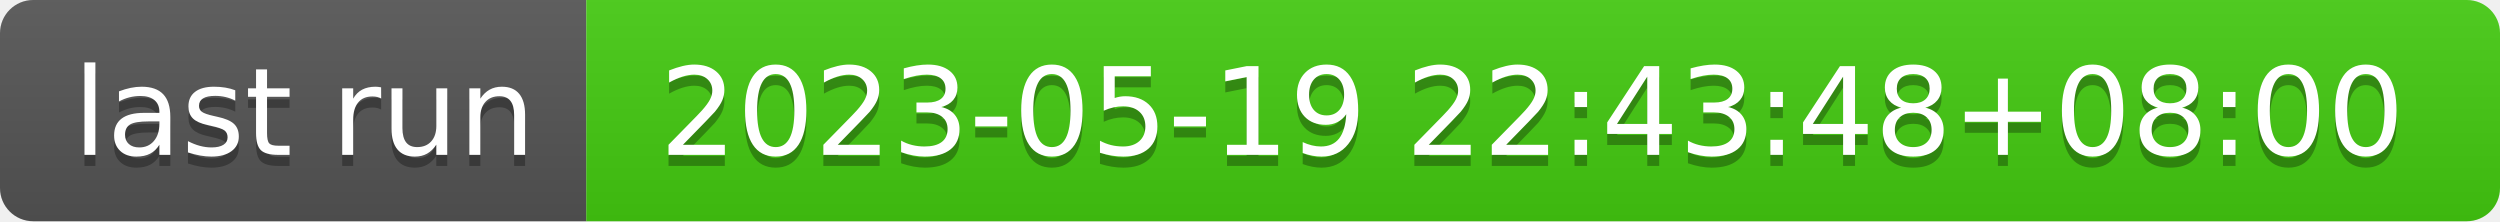
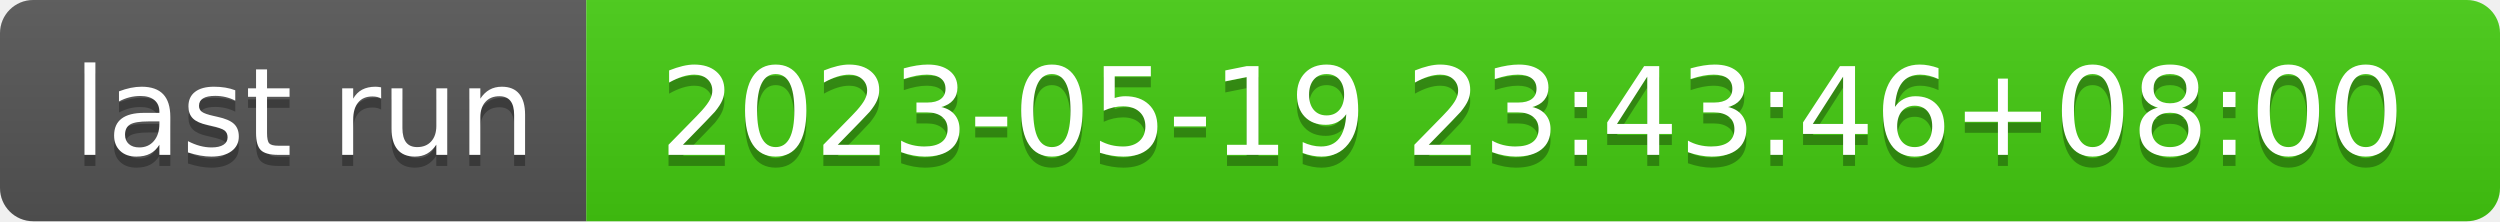
- <svg xmlns="http://www.w3.org/2000/svg" width="226" height="20" role="img" aria-label="last run: 2023-05-19 22:43:48+08:00">
+ <svg xmlns="http://www.w3.org/2000/svg" width="226" height="20" role="img" aria-label="last run: 2023-05-19 23:43:46+08:00">
  <linearGradient id="s" x2="0" y2="100%">
    <stop offset="0" stop-color="#bbb" stop-opacity=".1" />
    <stop offset="1" stop-opacity=".1" />
  </linearGradient>
  <clipPath id="r">
    <rect width="226" height="20" rx="3" fill="#fff" />
  </clipPath>
  <g clip-path="url(#r)">
    <rect width="53" height="20" fill="#555" />
    <rect x="53" width="173" height="20" fill="#4c1" />
    <rect width="226" height="20" fill="url(#s)" />
  </g>
  <g fill="#fff" text-anchor="middle" font-family="Verdana,Geneva,DejaVu Sans,sans-serif" text-rendering="geometricPrecision" font-size="110">
    <text aria-hidden="true" x="275" y="150" fill="#010101" fill-opacity=".3" transform="scale(.1)" textLength="430">last run</text>
    <text x="275" y="140" transform="scale(.1)" fill="#fff" textLength="430">last run</text>
-     <text aria-hidden="true" x="1385" y="150" fill="#010101" fill-opacity=".3" transform="scale(.1)" textLength="1630">2023-05-19 22:43:48+08:00</text>
-     <text x="1385" y="140" transform="scale(.1)" fill="#fff" textLength="1630">2023-05-19 22:43:48+08:00</text>
+     <text aria-hidden="true" x="1385" y="150" fill="#010101" fill-opacity=".3" transform="scale(.1)" textLength="1630">2023-05-19 23:43:46+08:00</text>
+     <text x="1385" y="140" transform="scale(.1)" fill="#fff" textLength="1630">2023-05-19 23:43:46+08:00</text>
  </g>
</svg>
